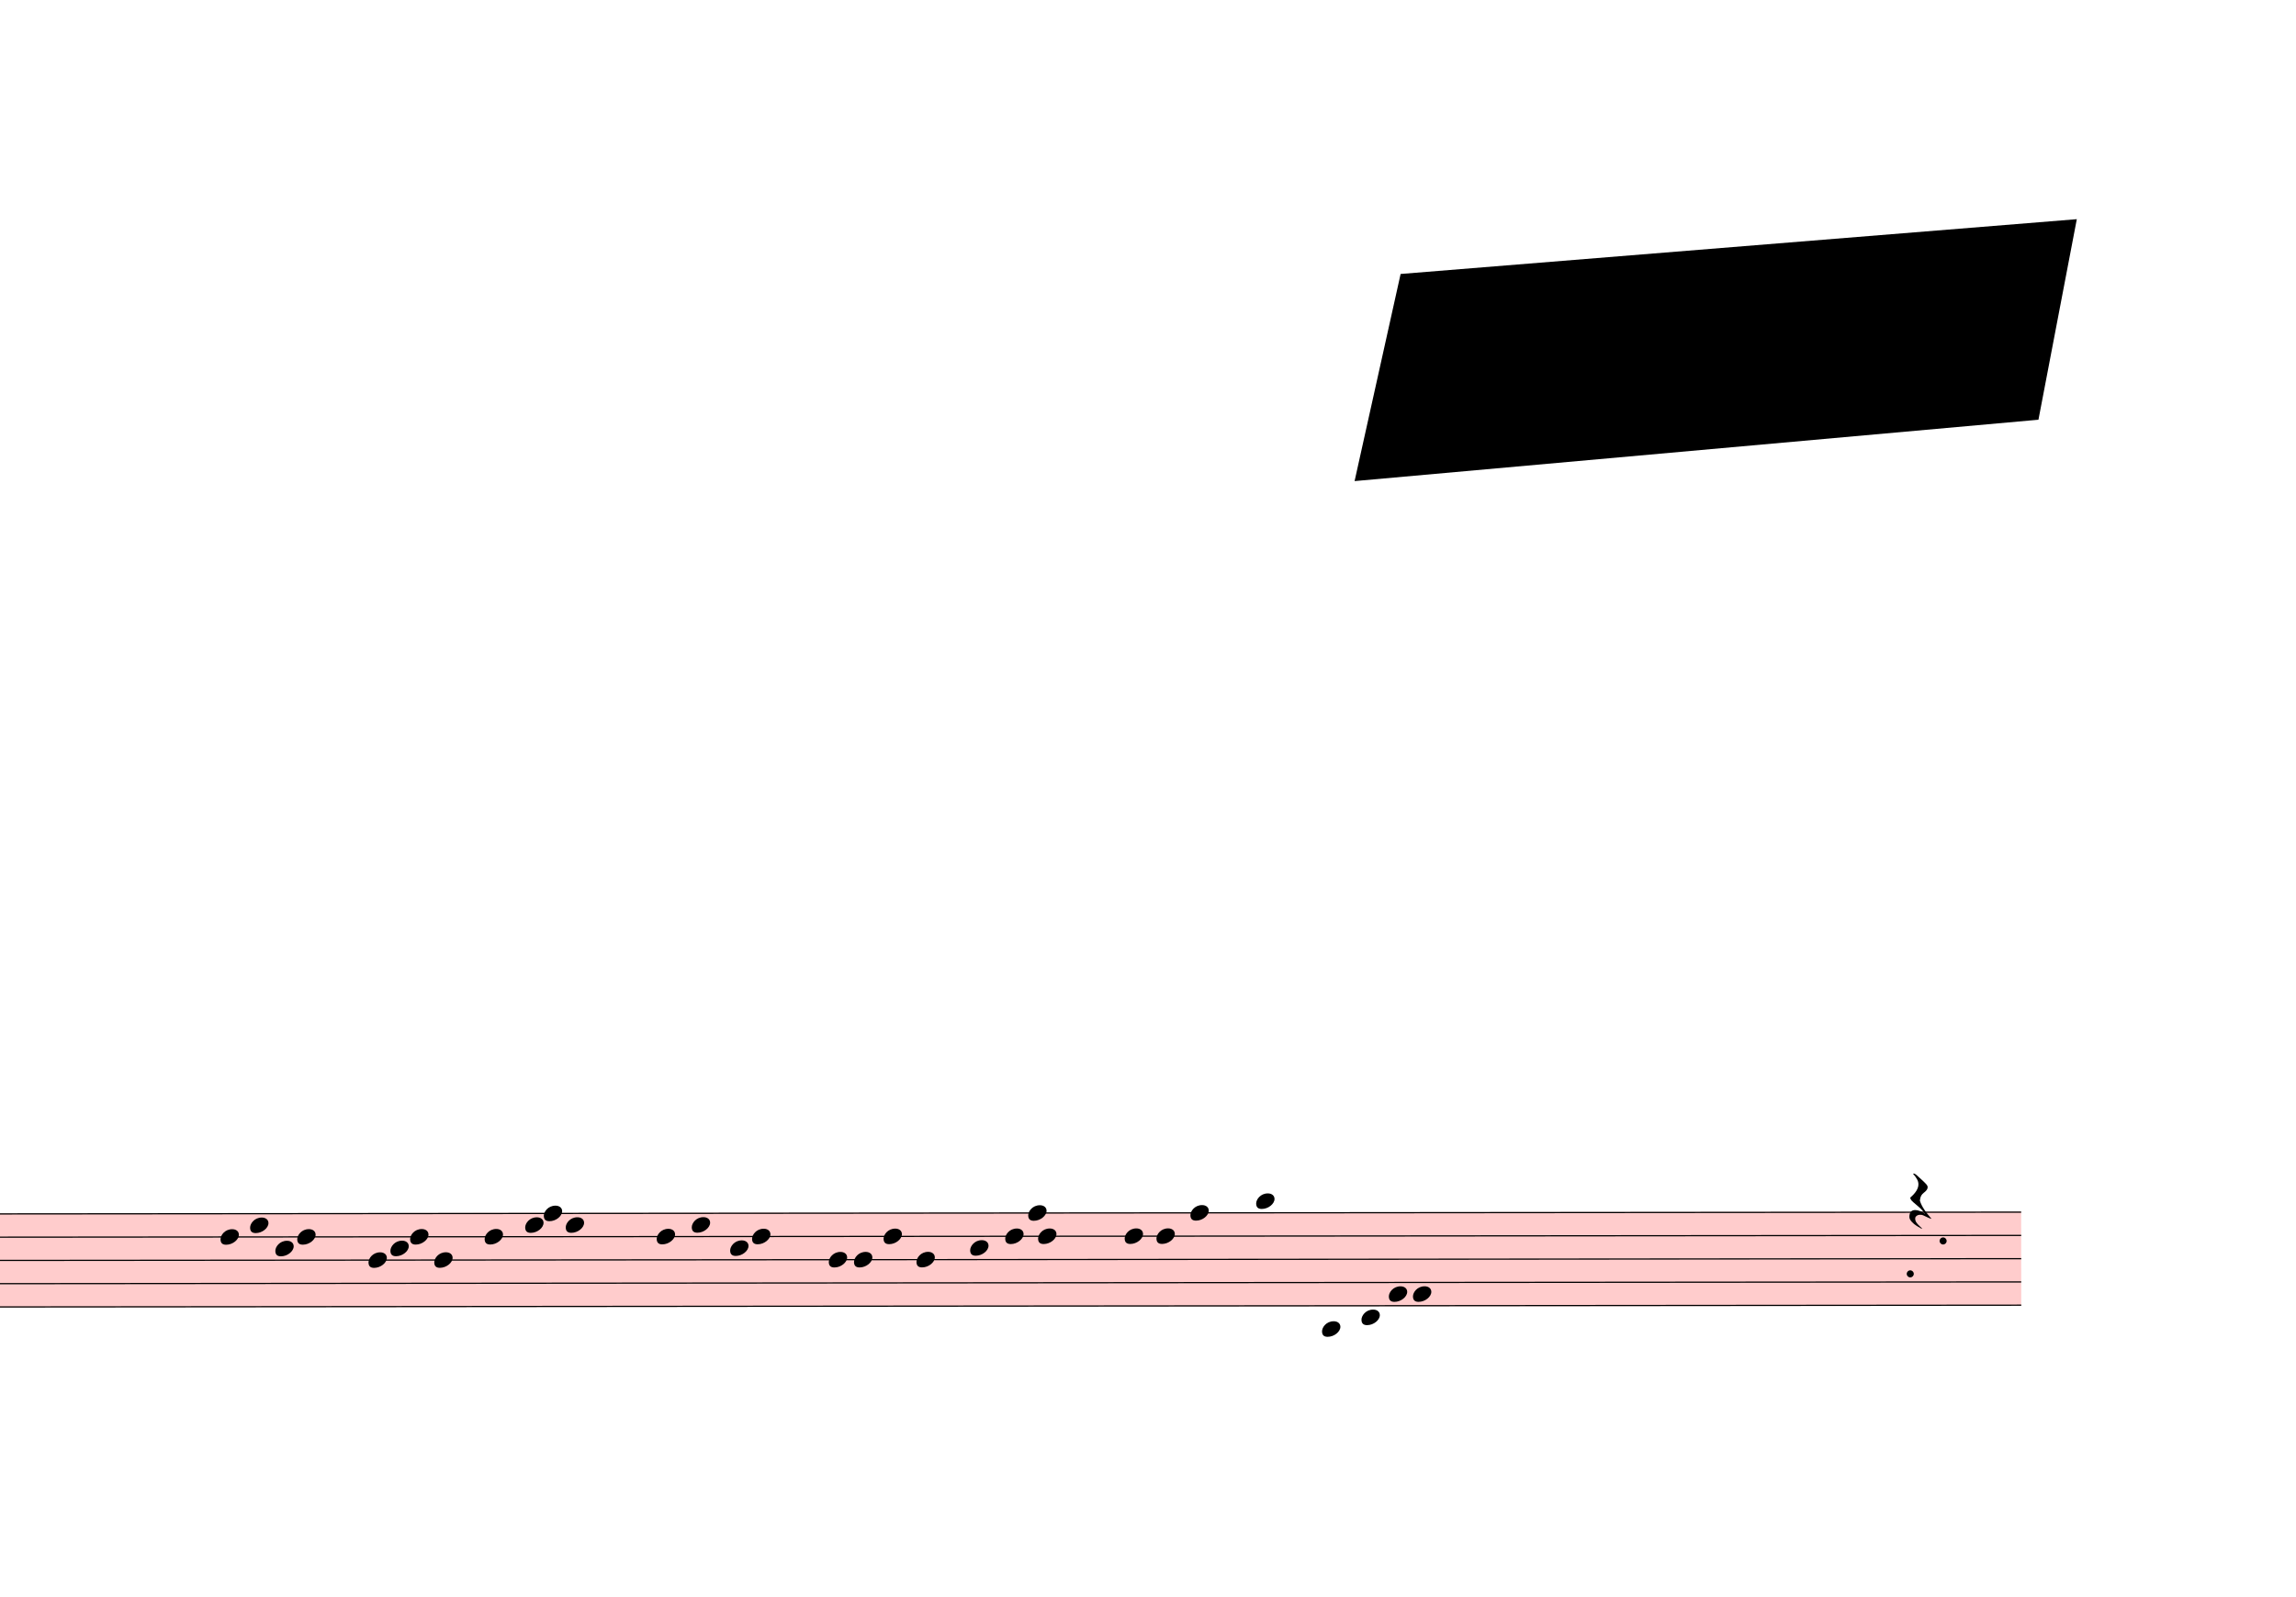
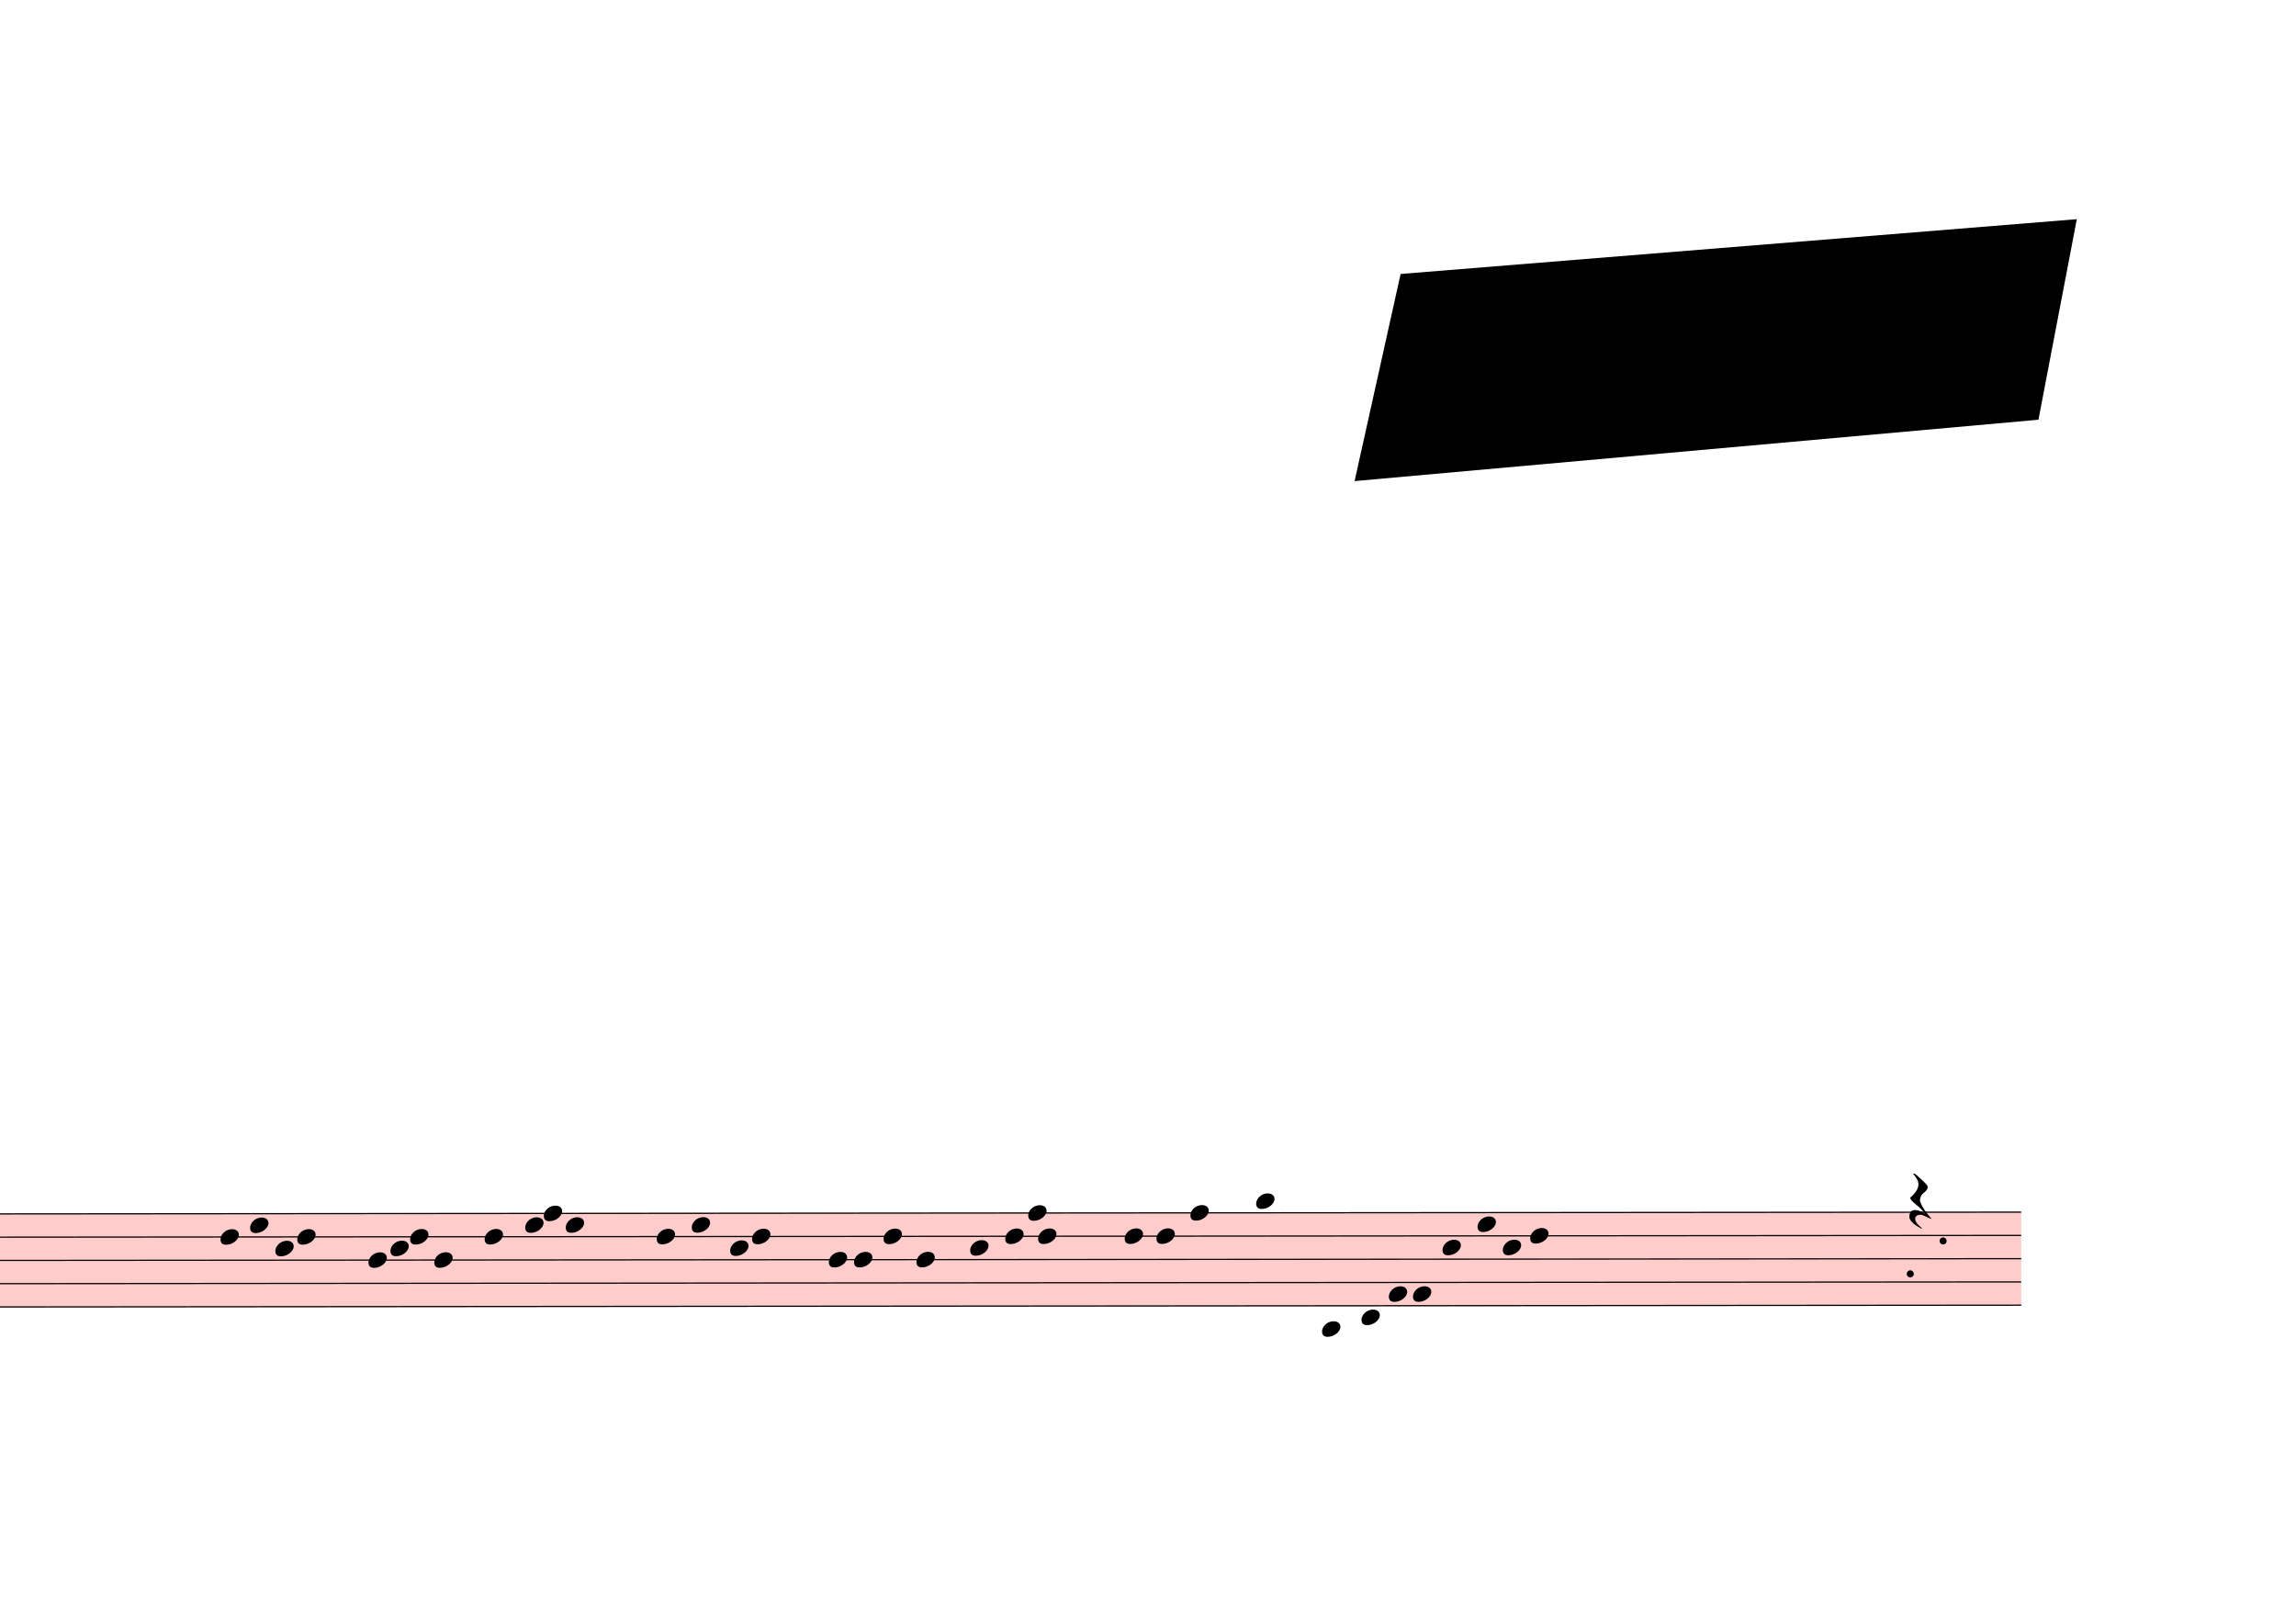
<svg xmlns="http://www.w3.org/2000/svg" viewBox="8748 2466 18855 13114" version="1.1" overflow="visible">
  <defs>
    <style type="text/css">
    /* .staff * {
      fill: #000;
      stroke: #000;
    }

    .deletionBack {
      fill: #00000033;
    } */
  </style>
    <symbol id="sym_notehead_quarter" viewBox="0 0 1000 1000" overflow="inherit">
      <path transform="scale(1,-1)" d="M0 -39c0 68 73 172 200 172c66 0 114 -37 114 -95c0 -84 -106 -171 -218 -171c-64 0 -96 30 -96 94z" />
    </symbol>
    <symbol id="sym_rest_restQuarter" viewBox="0 0 1000 1000" overflow="inherit">
      <path transform="scale(1,-1)" d="M107 292c-13 24 -30 49 -52 71c-1 1 0 2 0 3l-2 2c3 3 4 4 6 4c12 0 26 -7 40 -20s44 -40 89 -81c26 -24 28 -29 46 -47c4 -4 8 -9 10 -14c6 -8 8 -16 8 -27c0 -19 -12 -40 -36 -61c-28 -23 -49 -38 -61 -73c-4 -11 -7 -27 -10 -50c13 -43 34 -83 59 -121 c31 -47 59 -79 101 -129c-8 0 -26 7 -54 20l-62 29l-21 6l-23 1c-25 0 -45 -10 -60 -30l-4 -14l-1 -12c0 -33 20 -56 39 -78c8 -9 17 -18 26 -26c17 -15 27 -24 28 -30l-3 -3c-11 5 -19 10 -25 15c-9 3 -37 21 -45 26c-24 14 -45 32 -63 51c-19 21 -37 44 -37 71 c0 63 27 95 80 95c41 0 86 -18 136 -52c-19 26 -37 48 -55 66c-23 23 -48 44 -73 65c-28 23 -47 40 -58 53s-17 26 -18 39c75 64 113 125 113 183c0 27 -7 48 -18 68z" />
    </symbol>
  </defs>
  <g class="rastrums">
    <g class="rastrum" data-id="rb96ecd10-605b-4fd9-a39b-4ef72adebfc1" style="transform: rotate(-0.05deg); transform-origin: 1953px 12438px;">
      <g class="rastrum bounding-box" data-id="bbox-rb96ecd10-605b-4fd9-a39b-4ef72adebfc1">
        <rect x="1953" y="12438" width="23382" height="774" fill="#ff000033" />
      </g>
      <path d="M1953 12443 L25335 12443" stroke-width="10" stroke="black" />
      <path d="M1953 12634 L25335 12634" stroke-width="10" stroke="black" />
      <path d="M1953 12825 L25335 12825" stroke-width="10" stroke="black" />
      <path d="M1953 13016 L25335 13016" stroke-width="10" stroke="black" />
      <path d="M1953 13207 L25335 13207" stroke-width="10" stroke="black" />
    </g>
  </g>
  <g class="draft" data-label="4" data-id="d05b38bc3-c996-4e10-9eda-bd6579ba4995">
    <g class="system" data-id="s24c5fe2d-76dd-4bb4-ba45-6cdf94e3ea0a">
      <g class="staff" data-n="1" data-rastrum="rb96ecd10-605b-4fd9-a39b-4ef72adebfc1" style="transform: rotate(-0.05deg); transform-origin: 1953px 12438px;">
        <g class="note" data-id="ddf1ca401-4ad0-4b4b-ac04-3eb66e90c014" data-stem.dir="down">
          <g class="notehead">
            <use href="#sym_notehead_quarter" height="480px" width="480px" x="10548" y="12634" />
          </g>
          <g class="stem">
            <path d="M10548 12634 L10548 13111.5" stroke-width="14" />
          </g>
        </g>
        <g class="note" data-id="d8679aded-371b-45ee-ac4b-a74dbf02a757" data-stem.dir="down">
          <g class="notehead">
            <use href="#sym_notehead_quarter" height="480px" width="480px" x="10791" y="12538.5" />
          </g>
          <g class="stem">
            <path d="M10791 12538.5 L10791 13016" stroke-width="14" />
          </g>
        </g>
        <g class="note" data-id="d1f03a4ea-0cc1-4330-8902-5d511bf51a9d" data-stem.dir="down">
          <g class="notehead">
            <use href="#sym_notehead_quarter" height="480px" width="480px" x="10998" y="12729.5" />
          </g>
          <g class="stem">
            <path d="M10998 12729.5 L10998 13016" stroke-width="14" />
          </g>
        </g>
        <g class="note" data-id="d6ab4e498-3109-4fa7-a607-489f2a970bba" data-stem.dir="down">
          <g class="notehead">
            <use href="#sym_notehead_quarter" height="480px" width="480px" x="11178" y="12634" />
          </g>
          <g class="stem">
            <path d="M11178 12634 L11178 13111.5" stroke-width="14" />
          </g>
        </g>
        <g class="note" data-id="da86b7fa4-646f-47c0-94a4-c4e3f0a83167" data-stem.dir="down">
          <g class="notehead">
            <use href="#sym_notehead_quarter" height="480px" width="480px" x="11763" y="12825" />
          </g>
          <g class="stem">
            <path d="M11763 12825 L11763 13111.5" stroke-width="14" />
          </g>
        </g>
        <g class="note" data-id="d8b0e3277-404f-4c15-b27d-a902e34b5999" data-stem.dir="down">
          <g class="notehead">
            <use href="#sym_notehead_quarter" height="480px" width="480px" x="11943" y="12729.5" />
          </g>
          <g class="stem">
            <path d="M11943 12729.5 L11943 13016" stroke-width="14" />
          </g>
        </g>
        <g class="note" data-id="df8742d6a-500f-4b45-a529-ea550e78da33" data-stem.dir="down">
          <g class="notehead">
            <use href="#sym_notehead_quarter" height="480px" width="480px" x="12105" y="12634" />
          </g>
          <g class="stem">
            <path d="M12105 12634 L12105 12920.5" stroke-width="14" />
          </g>
        </g>
        <g class="note" data-id="d0f8259a4-ea9f-445f-a60c-d1932486da5c" data-stem.dir="down">
          <g class="notehead">
            <use href="#sym_notehead_quarter" height="480px" width="480px" x="12303" y="12825" />
          </g>
          <g class="stem">
            <path d="M12303 12825 L12303 13207" stroke-width="14" />
          </g>
        </g>
        <g class="note" data-id="df111956f-1120-465c-abc8-c30fb7a776bc" data-stem.dir="down">
          <g class="notehead">
            <use href="#sym_notehead_quarter" height="480px" width="480px" x="12717" y="12634" />
          </g>
          <g class="stem">
            <path d="M12717 12634 L12717 13016" stroke-width="14" />
          </g>
        </g>
        <g class="note" data-id="dd871dd65-107a-4a17-b601-e5585e196dcd" data-stem.dir="down">
          <g class="notehead">
            <use href="#sym_notehead_quarter" height="480px" width="480px" x="13050" y="12538.5" />
          </g>
          <g class="stem">
            <path d="M13050 12538.5 L13050 12729.5" stroke-width="14" />
          </g>
        </g>
        <g class="note" data-id="db8d88fc8-87d3-4ffe-ae39-20f0d3e2bda5" data-stem.dir="down">
          <g class="notehead">
            <use href="#sym_notehead_quarter" height="480px" width="480px" x="13203" y="12443" />
          </g>
          <g class="stem">
            <path d="M13203 12443 L13203 12729.5" stroke-width="14" />
          </g>
        </g>
        <g class="note" data-id="d8aa1eb82-bf7e-4449-95dd-12aa5841a4ad" data-stem.dir="down">
          <g class="notehead">
            <use href="#sym_notehead_quarter" height="480px" width="480px" x="13383" y="12538.5" />
          </g>
          <g class="stem">
            <path d="M13383 12538.5 L13383 12920.5" stroke-width="14" />
          </g>
        </g>
        <g class="note" data-id="dade4d3e9-598c-49b5-8cd3-2868560cf7d8" data-stem.dir="down">
          <g class="notehead">
            <use href="#sym_notehead_quarter" height="480px" width="480px" x="14130" y="12634" />
          </g>
          <g class="stem">
            <path d="M14130 12634 L14130 12825" stroke-width="14" />
          </g>
        </g>
        <g class="note" data-id="db71f48e2-33f9-4bf2-9826-10117832d352" data-stem.dir="down">
          <g class="notehead">
            <use href="#sym_notehead_quarter" height="480px" width="480px" x="14418" y="12538.5" />
          </g>
          <g class="stem">
            <path d="M14418 12538.5 L14418 12729.5" stroke-width="14" />
          </g>
        </g>
        <g class="note" data-id="d318f4125-9430-44f4-b2cb-831eeaef98ae" data-stem.dir="down">
          <g class="notehead">
            <use href="#sym_notehead_quarter" height="480px" width="480px" x="14733" y="12729.5" />
          </g>
          <g class="stem">
            <path d="M14733 12729.5 L14733 13016" stroke-width="14" />
          </g>
        </g>
        <g class="note" data-id="decafac95-b12a-48cc-ad3f-4fc34385497c" data-stem.dir="down">
          <g class="notehead">
            <use href="#sym_notehead_quarter" height="480px" width="480px" x="14913" y="12634" />
          </g>
          <g class="stem">
            <path d="M14913 12634 L14913 13016" stroke-width="14" />
          </g>
        </g>
        <g class="note" data-id="db5aa1706-ba5d-43c6-8dc5-cb9f68f840c5" data-stem.dir="down">
          <g class="notehead">
            <use href="#sym_notehead_quarter" height="480px" width="480px" x="15543" y="12825" />
          </g>
          <g class="stem">
            <path d="M15543 12825 L15543 13207" stroke-width="14" />
          </g>
        </g>
        <g class="note" data-id="d206ccff9-883e-4f84-88db-a48aa153a01f" data-stem.dir="down">
          <g class="notehead">
            <use href="#sym_notehead_quarter" height="480px" width="480px" x="15750" y="12825" />
          </g>
          <g class="stem">
            <path d="M15750 12825 L15750 13016" stroke-width="14" />
          </g>
        </g>
        <g class="note" data-id="db81e2a69-7669-4197-83bb-c295dc69bf0f" data-stem.dir="down">
          <g class="notehead">
            <use href="#sym_notehead_quarter" height="480px" width="480px" x="15993" y="12634" />
          </g>
          <g class="stem">
            <path d="M15993 12634 L15993 12920.5" stroke-width="14" />
          </g>
        </g>
        <g class="note" data-id="df3f4994e-0fa3-4b31-8c29-a1ec4a47ff6f" data-stem.dir="down">
          <g class="notehead">
            <use href="#sym_notehead_quarter" height="480px" width="480px" x="16263" y="12825" />
          </g>
          <g class="stem">
            <path d="M16263 12825 L16263 13207" stroke-width="14" />
          </g>
        </g>
        <g class="note" data-id="d5d250718-843c-4ffe-802d-9a2cb5037781" data-stem.dir="down">
          <g class="notehead">
            <use href="#sym_notehead_quarter" height="480px" width="480px" x="16704" y="12729.5" />
          </g>
          <g class="stem">
            <path d="M16704 12729.5 L16704 12920.5" stroke-width="14" />
          </g>
        </g>
        <g class="note" data-id="d15b0b28f-5203-448f-bc50-0db0c93620f1" data-stem.dir="down">
          <g class="notehead">
            <use href="#sym_notehead_quarter" height="480px" width="480px" x="16992" y="12634" />
          </g>
          <g class="stem">
            <path d="M16992 12634 L16992 12825" stroke-width="14" />
          </g>
        </g>
        <g class="note" data-id="d88b35d90-5d74-42e7-9347-d89e858e9484" data-stem.dir="down">
          <g class="notehead">
            <use href="#sym_notehead_quarter" height="480px" width="480px" x="17181" y="12443" />
          </g>
          <g class="stem">
            <path d="M17181 12443 L17181 12729.5" stroke-width="14" />
          </g>
        </g>
        <g class="note" data-id="dc0344a4d-4407-41ac-8134-615374d29105" data-stem.dir="down">
          <g class="notehead">
            <use href="#sym_notehead_quarter" height="480px" width="480px" x="17262" y="12634" />
          </g>
          <g class="stem">
            <path d="M17262 12634 L17262 12825" stroke-width="14" />
          </g>
        </g>
        <g class="note" data-id="d20b46cd4-05ee-4ac6-b799-c03536d14a0a" data-stem.dir="down">
          <g class="notehead">
            <use href="#sym_notehead_quarter" height="480px" width="480px" x="17973" y="12634" />
          </g>
          <g class="stem">
            <path d="M17973 12634 L17973 13016" stroke-width="14" />
          </g>
        </g>
        <g class="note" data-id="d74f47bee-6925-4299-9fb9-2d65df13415e" data-stem.dir="down">
          <g class="notehead">
            <use href="#sym_notehead_quarter" height="480px" width="480px" x="18234" y="12634" />
          </g>
          <g class="stem">
            <path d="M18234 12634 L18234 12920.5" stroke-width="14" />
          </g>
        </g>
        <g class="note" data-id="d7d0e6337-3baa-4e20-82b9-36d0f3650226" data-stem.dir="down">
          <g class="notehead">
            <use href="#sym_notehead_quarter" height="480px" width="480px" x="18513" y="12443" />
          </g>
          <g class="stem">
            <path d="M18513 12443 L18513 12729.5" stroke-width="14" />
          </g>
        </g>
        <g class="note" data-id="d3fc9ec80-03d7-47a9-8fd1-b9dcb18e04a7" data-stem.dir="down">
          <g class="notehead">
            <use href="#sym_notehead_quarter" height="480px" width="480px" x="19053" y="12347.5" />
          </g>
          <g class="ledgerLines above" />
          <g class="stem">
            <path d="M19053 12347.5 L19053 12634" stroke-width="14" />
          </g>
        </g>
        <g class="note" data-id="da0181ac0-d919-418f-a2f7-3faa339851b1" data-stem.dir="down">
          <g class="notehead">
            <use href="#sym_notehead_quarter" height="480px" width="480px" x="19593" y="13398" />
          </g>
          <g class="ledgerLines below">
            <path d="M19554 13398 L19782 13398" stroke-width="18" />
          </g>
          <g class="stem">
            <path d="M19593 13398 L19593 13780" stroke-width="14" />
          </g>
        </g>
        <g class="note" data-id="deb436783-0d4e-4df6-9603-a966ac060724" data-stem.dir="down">
          <g class="notehead">
            <use href="#sym_notehead_quarter" height="480px" width="480px" x="19917" y="13302.5" />
          </g>
          <g class="ledgerLines below" />
          <g class="stem">
            <path d="M19917 13302.5 L19917 13493.5" stroke-width="14" />
          </g>
        </g>
        <g class="note" data-id="d70e9a5a0-9e56-4541-aded-b0699ed411cd" data-stem.dir="down">
          <g class="notehead">
            <use href="#sym_notehead_quarter" height="480px" width="480px" x="20142" y="13111.5" />
          </g>
          <g class="stem">
            <path d="M20142 13111.5 L20142 13302.5" stroke-width="14" />
          </g>
        </g>
        <g class="note" data-id="de90887a1-396d-45ec-a084-5fd91bdeacb5" data-stem.dir="down">
          <g class="notehead">
            <use href="#sym_notehead_quarter" height="480px" width="480px" x="20340" y="13111.5" />
          </g>
          <g class="stem">
            <path d="M20340 13111.5 L20340 13302.5" stroke-width="14" />
          </g>
        </g>
+         <g class="note" data-id="dd4446781-11cb-4b2d-8dd9-f67a562dafa7" data-stem.dir="down">
+           <g class="notehead">
+             <use href="#sym_notehead_quarter" height="480px" width="480px" x="20583" y="12729.5" />
+           </g>
+           <g class="stem">
+             <path d="M20583 12729.5 L20583 13111.5" stroke-width="14" />
+           </g>
+         </g>
+         <g class="note" data-id="d2a6df205-2747-4f4f-abc8-7853f04023e9" data-stem.dir="down">
+           <g class="notehead">
+             <use href="#sym_notehead_quarter" height="480px" width="480px" x="20871" y="12538.5" />
+           </g>
+           <g class="stem">
+             <path d="M20871 12538.5 L20871 12920.5" stroke-width="14" />
+           </g>
+         </g>
+         <g class="note" data-id="d13beb104-a78e-4953-8bad-523c6aae4b90" data-stem.dir="down">
+           <g class="notehead">
+             <use href="#sym_notehead_quarter" height="480px" width="480px" x="21078" y="12729.5" />
+           </g>
+           <g class="stem">
+             <path d="M21078 12729.5 L21078 13016" stroke-width="14" />
+           </g>
+         </g>
+         <g class="note" data-id="d1fbd3f43-329e-491b-9c20-12ccc69ef978" data-stem.dir="down">
+           <g class="notehead">
+             <use href="#sym_notehead_quarter" height="480px" width="480px" x="21303" y="12634" />
+           </g>
+           <g class="stem">
+             <path d="M21303 12634 L21303 13016" stroke-width="14" />
+           </g>
+         </g>
        <g class="rest" data-id="db93b3a47-474e-4592-83b6-7817e945026d">
          <use href="#sym_rest_restQuarter" height="597px" width="597px" x="24417" y="12347.5" />
        </g>
        <g class="dot repeat" data-id="d8d506dcf-c93d-46f2-92f6-3f6d97b767cc" data-class="dot repeat">
          <ellipse cx="24424" cy="12949" rx="29" ry="29" fill-opacity="1" stroke-opacity="1" />
        </g>
        <g class="dot repeat" data-id="dc069739b-7774-49c9-b168-8e502ae49b64" data-class="dot repeat">
          <ellipse cx="24694" cy="12679" rx="29" ry="29" fill-opacity="1" stroke-opacity="1" />
        </g>
      </g>
      <g class="barLine" data-id="dbcdbaaec-f64a-4764-a87c-6af99c09145a">
        <path d="M13725 12402 L13406.4 13775.4" stroke-width="27" />
      </g>
      <g class="barLine" data-id="df14a723e-ce1c-4ddd-9c04-6b1e54ad8d9a">
        <path d="M17722.8 12303.9 L17391.6 13652.1" stroke-width="27" />
      </g>
      <g class="barLine" data-id="d93270ccd-12f9-49d8-a07c-39cd9dd483d9">
        <path d="M24939 12195 L24778.8 13266" stroke-width="27" />
      </g>
      <g class="barLine" data-id="d8e21b730-1e63-484e-8c6f-b7fdbea117c4">
        <path d="M23319 12357 L23099.4 13364.1" stroke-width="27" />
      </g>
      <g class="barLine" data-id="d29e9e4ec-0e56-408e-b40a-1f6e1d39b815">
        <path d="M20536.2 12358.8 L20487.6 13744.8" stroke-width="27" />
      </g>
    </g>
    <g class="deletions">
      <g data-id="x0cbde2fe-216e-45b8-8af0-7b39f145319c" data-class="del" class="del">
        <path data-id="x0cbde2fe-216e-45b8-8af0-7b39f145319c" d="M20250.0,4716.0 L25803.0,4266.0 L25488.0,5913.0 L19872.0,6417.0 Z" class="deletionBack" />
        <path d="M20250.0,4716.0 L25488.0,5913.0" stroke-width="9" class="deletionLine" />
        <path d="M25803.0,4266.0 L19872.0,6417.0" stroke-width="9" class="deletionLine" />
      </g>
    </g>
  </g>
</svg>
